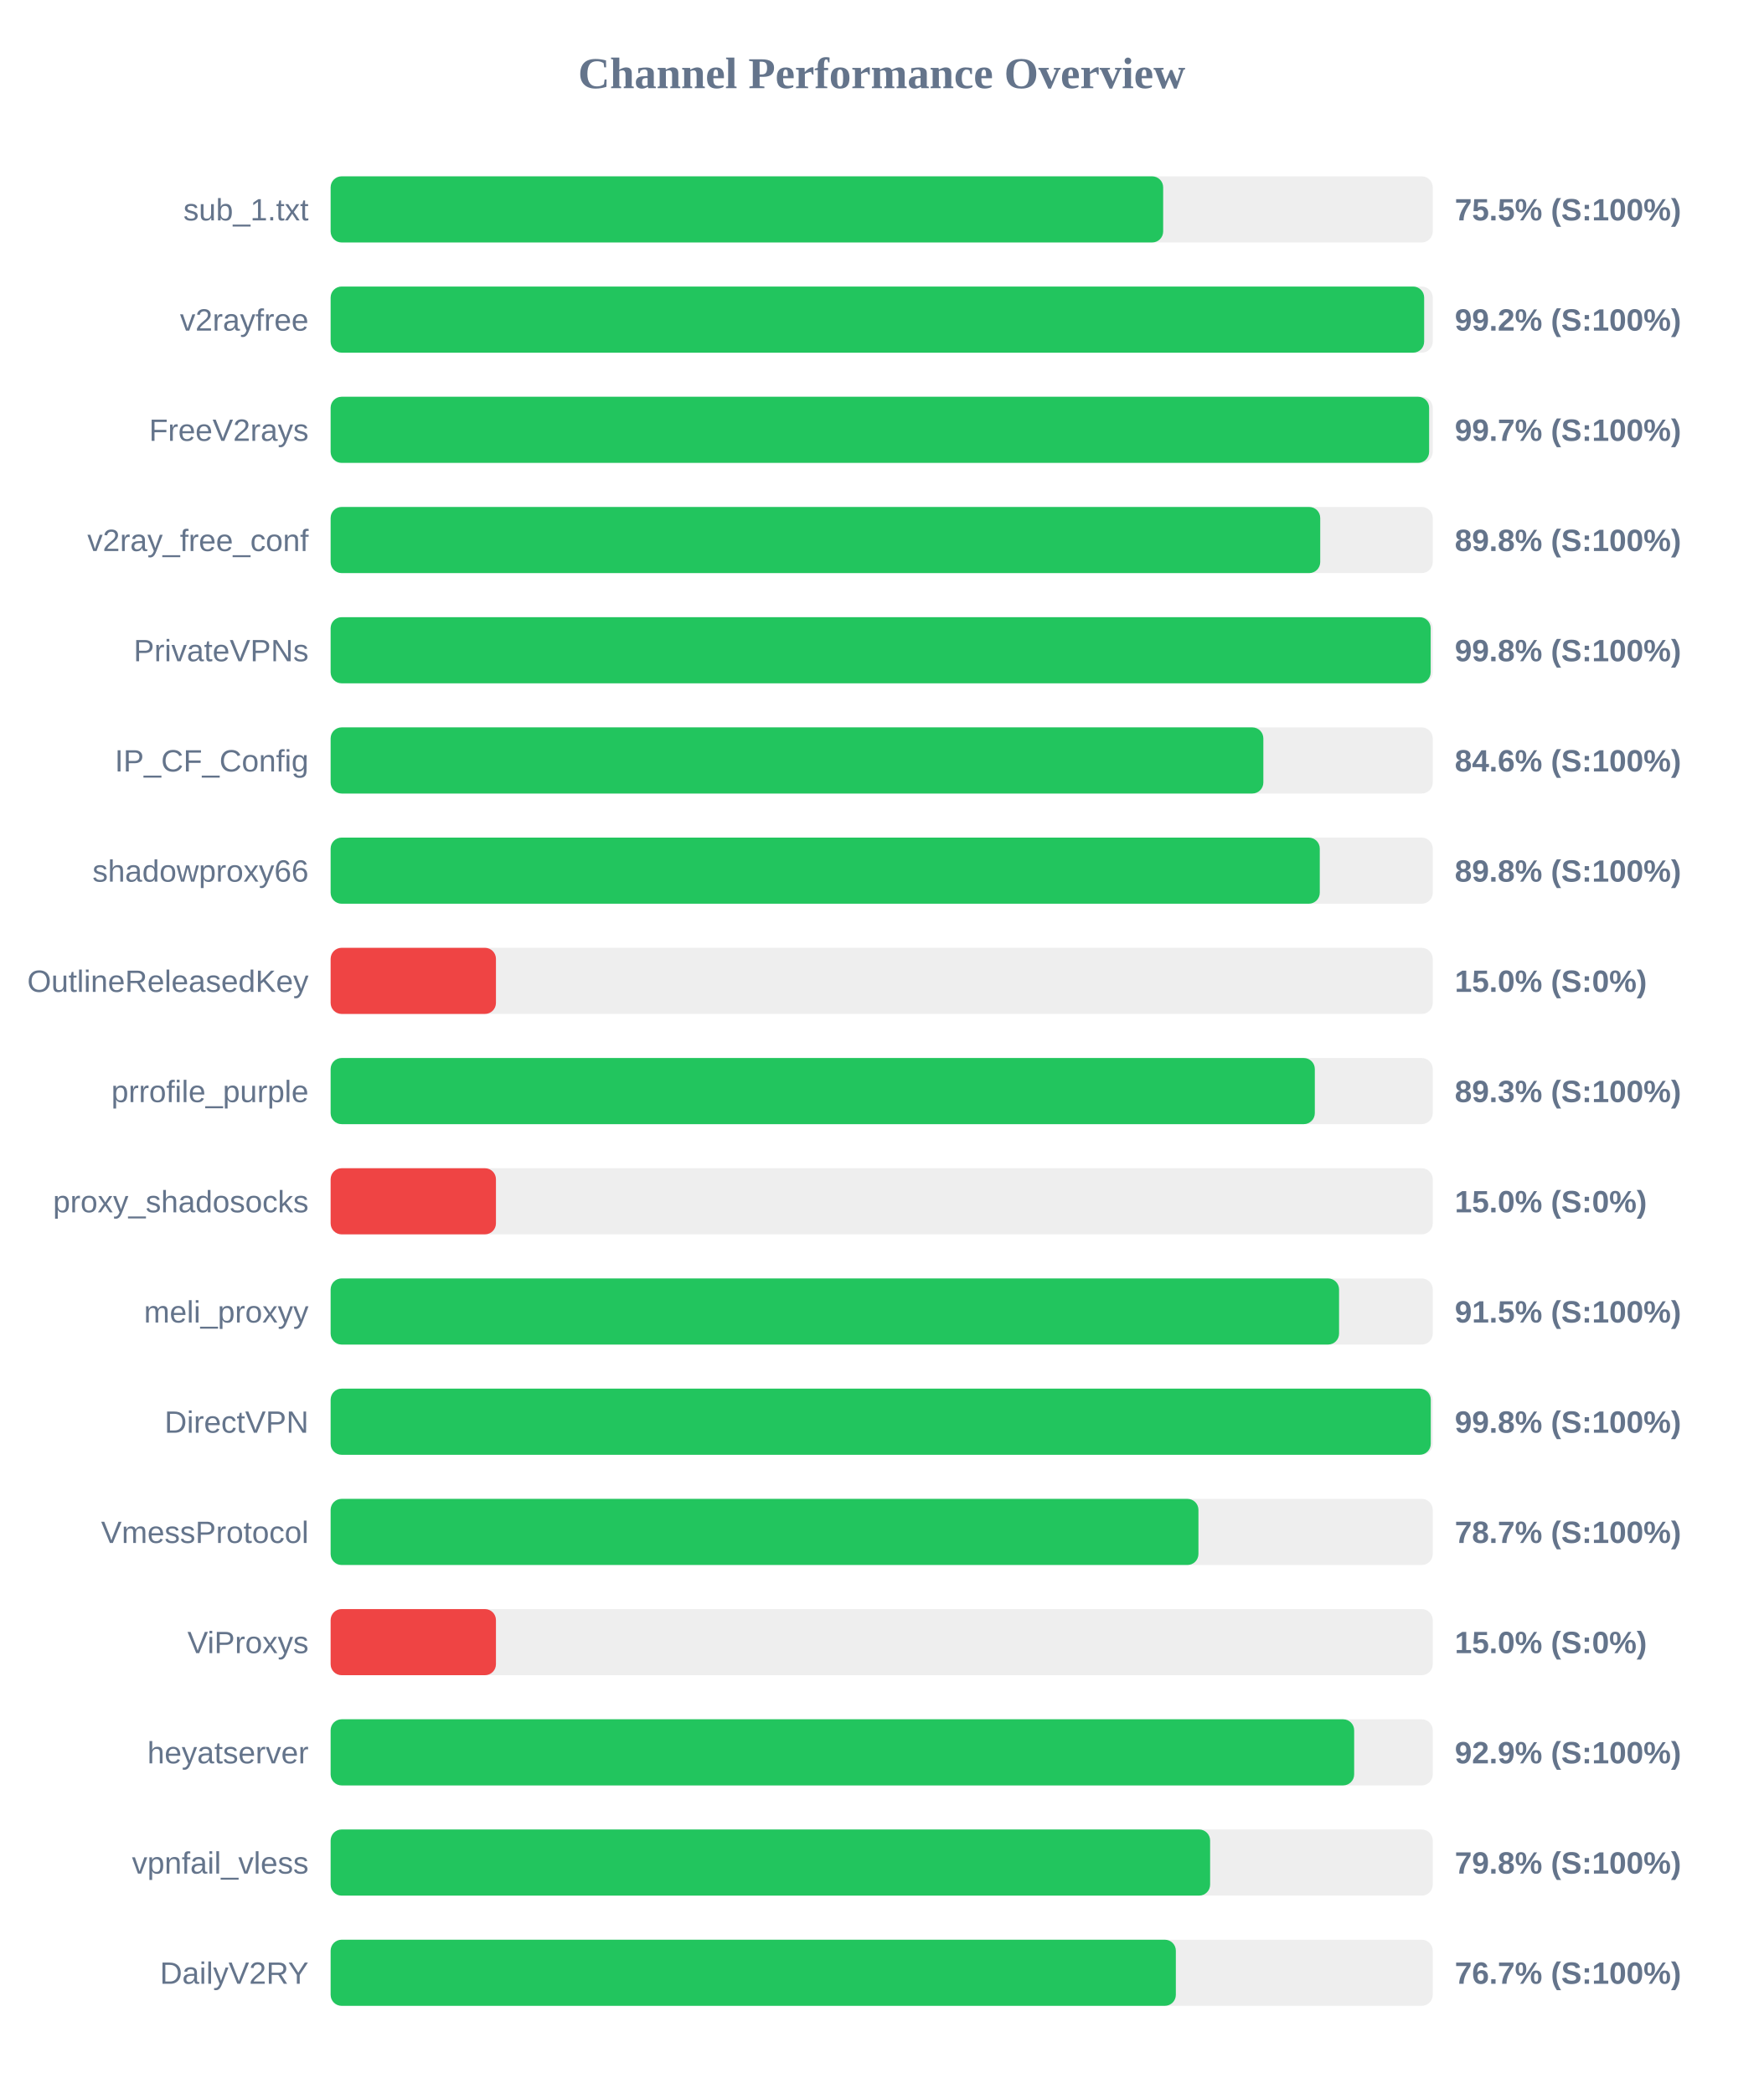
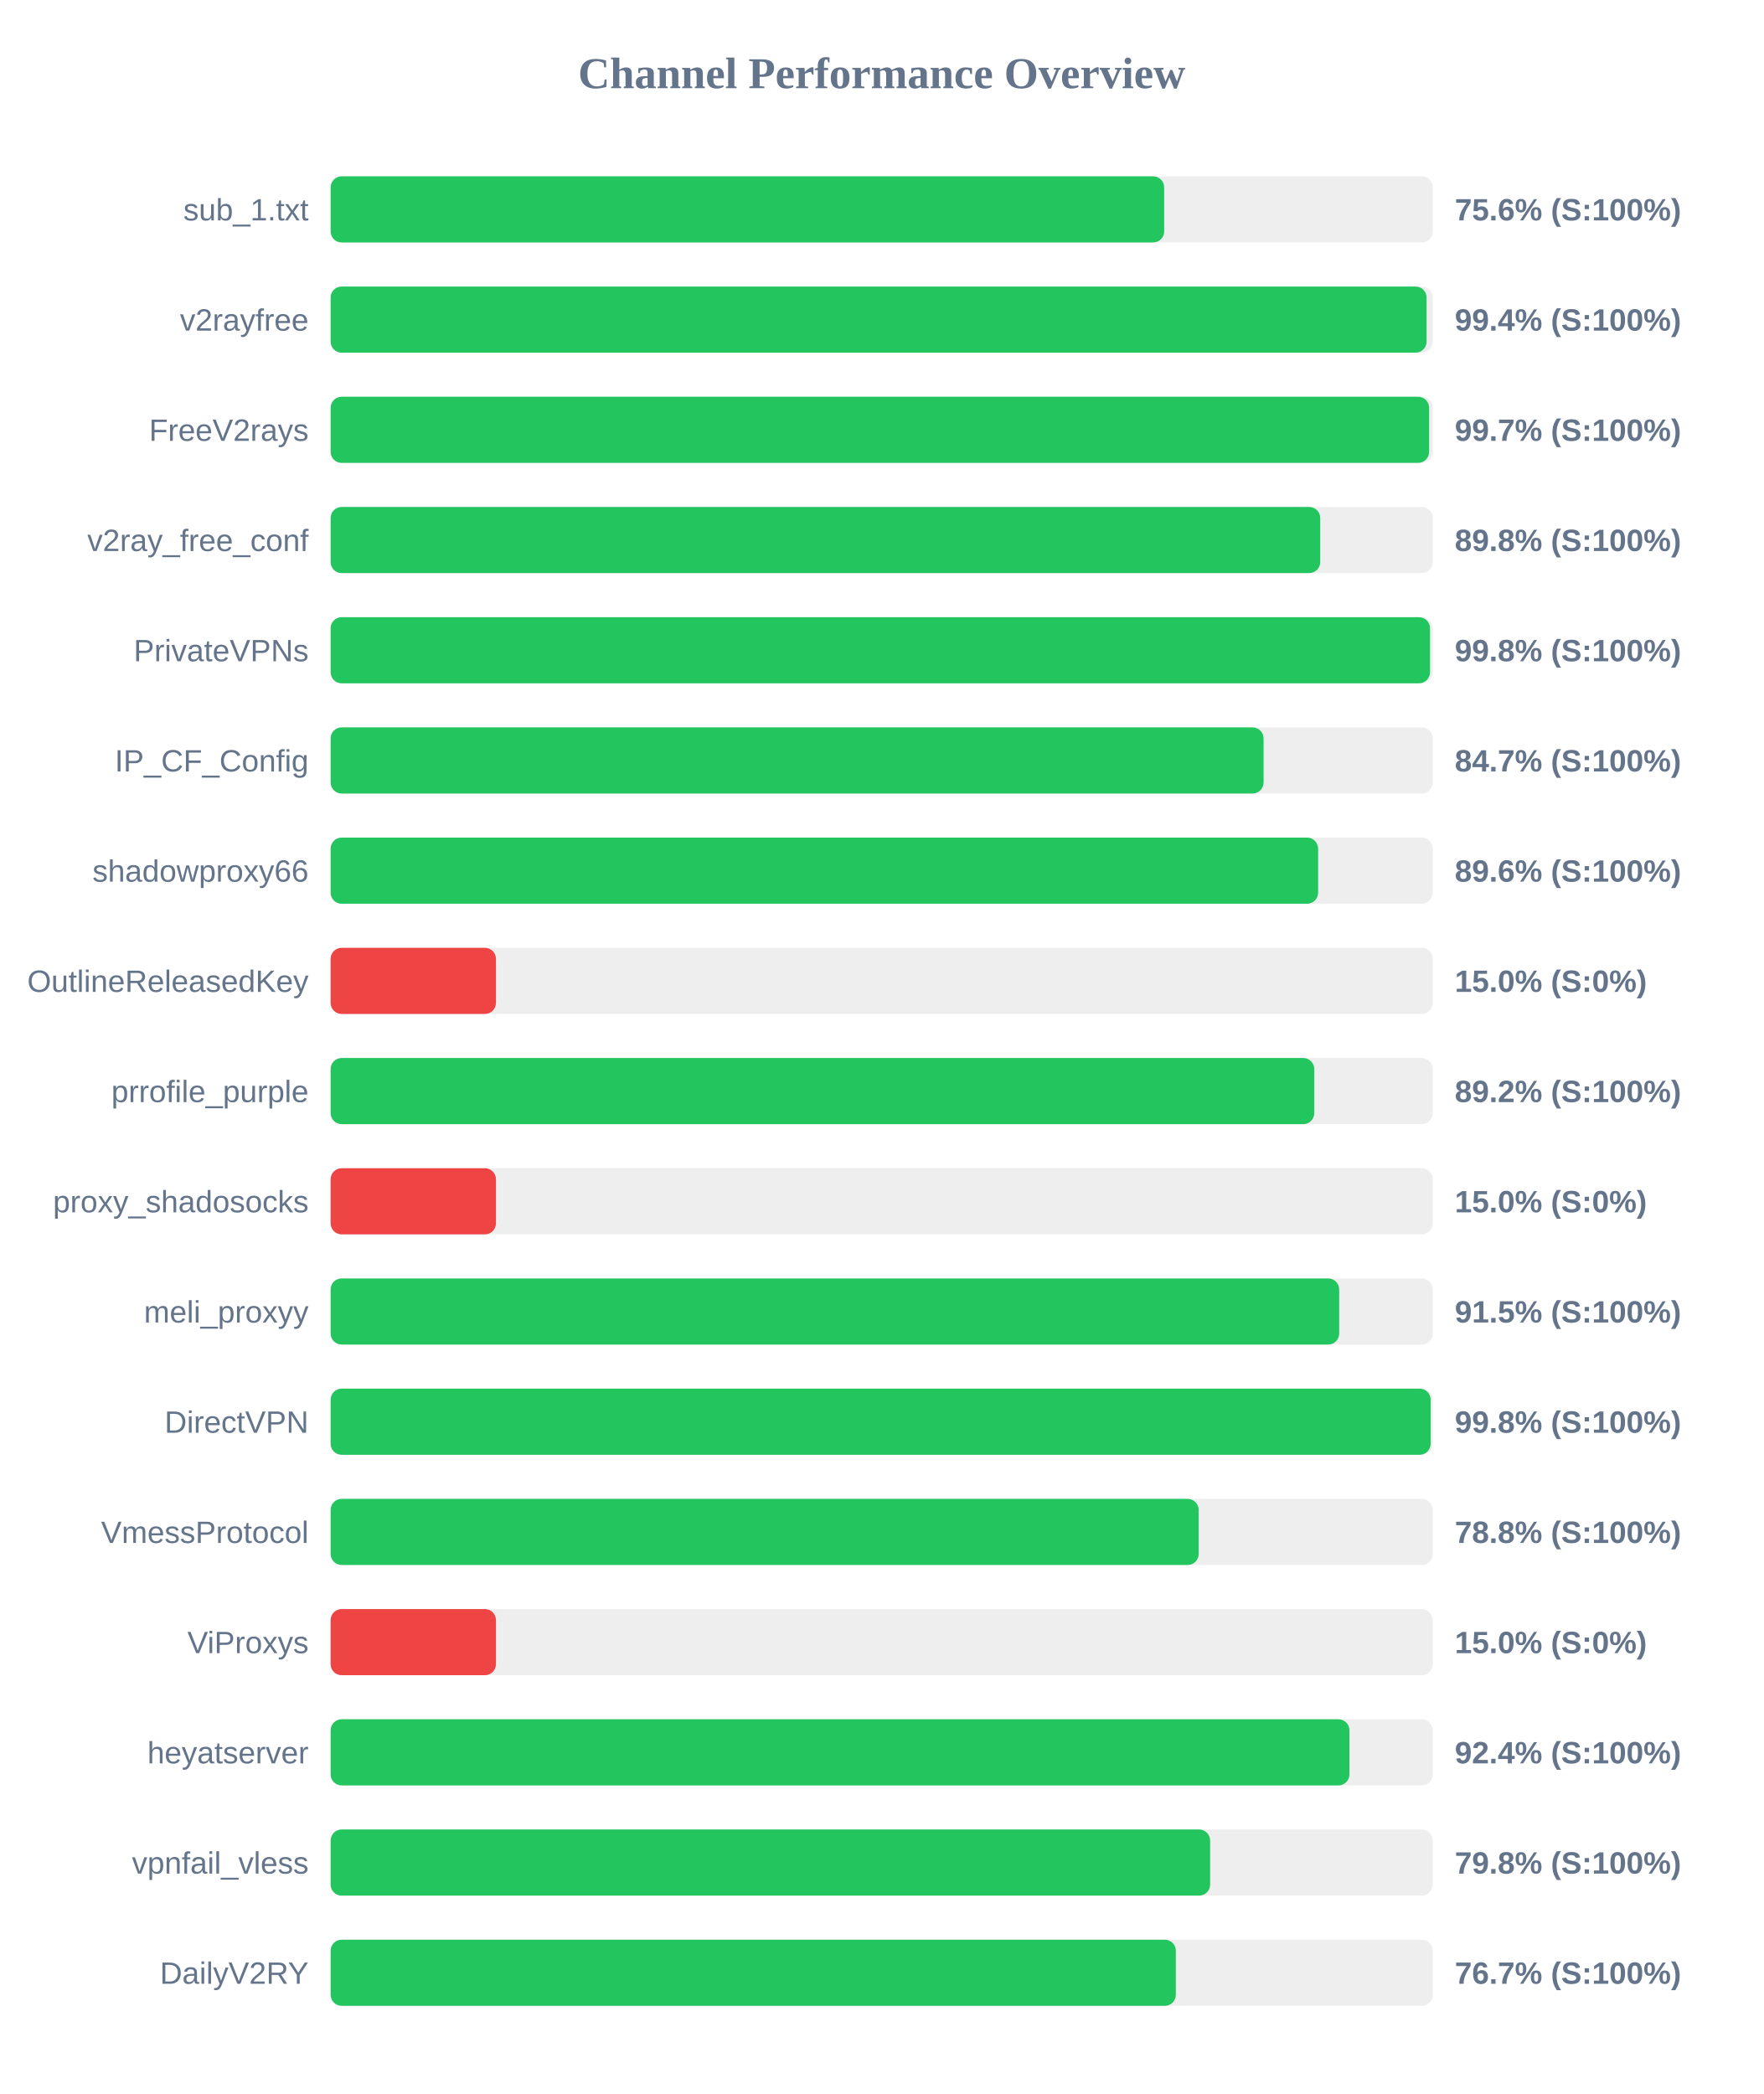
<svg xmlns="http://www.w3.org/2000/svg" width="800" height="950" version="1.1">
  <style>
        .row { font: 14px Arial; fill: #64748b; }
        .score { font: bold 14px Arial; fill: #64748b; }
    </style>
  <text x="400" y="40" text-anchor="middle" font-size="20px" font-weight="bold" fill="#64748b">Channel Performance Overview</text>
  <rect x="150" y="80" width="500" height="30" fill="#eee" rx="5" />
-   <rect x="150" y="80" width="377.7" height="30" fill="#22c55e" rx="5" />
+   <rect x="150" y="80" width="378.15" height="30" fill="#22c55e" rx="5" />
  <text x="140" y="100" text-anchor="end" class="row">sub_1.txt</text>
-   <text x="660" y="100" text-anchor="start" class="score">75.5% (S:100%)</text>
+   <text x="660" y="100" text-anchor="start" class="score">75.6% (S:100%)</text>
  <rect x="150" y="130" width="500" height="30" fill="#eee" rx="5" />
-   <rect x="150" y="130" width="496.1" height="30" fill="#22c55e" rx="5" />
+   <rect x="150" y="130" width="497.2" height="30" fill="#22c55e" rx="5" />
  <text x="140" y="150" text-anchor="end" class="row">v2rayfree</text>
-   <text x="660" y="150" text-anchor="start" class="score">99.2% (S:100%)</text>
+   <text x="660" y="150" text-anchor="start" class="score">99.4% (S:100%)</text>
  <rect x="150" y="180" width="500" height="30" fill="#eee" rx="5" />
  <rect x="150" y="180" width="498.35" height="30" fill="#22c55e" rx="5" />
  <text x="140" y="200" text-anchor="end" class="row">FreeV2rays</text>
  <text x="660" y="200" text-anchor="start" class="score">99.7% (S:100%)</text>
  <rect x="150" y="230" width="500" height="30" fill="#eee" rx="5" />
  <rect x="150" y="230" width="448.95" height="30" fill="#22c55e" rx="5" />
  <text x="140" y="250" text-anchor="end" class="row">v2ray_free_conf</text>
  <text x="660" y="250" text-anchor="start" class="score">89.8% (S:100%)</text>
  <rect x="150" y="280" width="500" height="30" fill="#eee" rx="5" />
-   <rect x="150" y="280" width="499.05" height="30" fill="#22c55e" rx="5" />
+   <rect x="150" y="280" width="498.75" height="30" fill="#22c55e" rx="5" />
  <text x="140" y="300" text-anchor="end" class="row">PrivateVPNs</text>
  <text x="660" y="300" text-anchor="start" class="score">99.8% (S:100%)</text>
  <rect x="150" y="330" width="500" height="30" fill="#eee" rx="5" />
-   <rect x="150" y="330" width="423.15" height="30" fill="#22c55e" rx="5" />
+   <rect x="150" y="330" width="423.25" height="30" fill="#22c55e" rx="5" />
  <text x="140" y="350" text-anchor="end" class="row">IP_CF_Config</text>
-   <text x="660" y="350" text-anchor="start" class="score">84.6% (S:100%)</text>
+   <text x="660" y="350" text-anchor="start" class="score">84.7% (S:100%)</text>
  <rect x="150" y="380" width="500" height="30" fill="#eee" rx="5" />
-   <rect x="150" y="380" width="448.75" height="30" fill="#22c55e" rx="5" />
+   <rect x="150" y="380" width="448.0" height="30" fill="#22c55e" rx="5" />
  <text x="140" y="400" text-anchor="end" class="row">shadowproxy66</text>
-   <text x="660" y="400" text-anchor="start" class="score">89.8% (S:100%)</text>
+   <text x="660" y="400" text-anchor="start" class="score">89.6% (S:100%)</text>
  <rect x="150" y="430" width="500" height="30" fill="#eee" rx="5" />
  <rect x="150" y="430" width="75.0" height="30" fill="#ef4444" rx="5" />
  <text x="140" y="450" text-anchor="end" class="row">OutlineReleasedKey</text>
  <text x="660" y="450" text-anchor="start" class="score">15.0% (S:0%)</text>
  <rect x="150" y="480" width="500" height="30" fill="#eee" rx="5" />
-   <rect x="150" y="480" width="446.5" height="30" fill="#22c55e" rx="5" />
+   <rect x="150" y="480" width="446.25" height="30" fill="#22c55e" rx="5" />
  <text x="140" y="500" text-anchor="end" class="row">prrofile_purple</text>
-   <text x="660" y="500" text-anchor="start" class="score">89.3% (S:100%)</text>
+   <text x="660" y="500" text-anchor="start" class="score">89.2% (S:100%)</text>
  <rect x="150" y="530" width="500" height="30" fill="#eee" rx="5" />
  <rect x="150" y="530" width="75.0" height="30" fill="#ef4444" rx="5" />
  <text x="140" y="550" text-anchor="end" class="row">proxy_shadosocks</text>
  <text x="660" y="550" text-anchor="start" class="score">15.0% (S:0%)</text>
  <rect x="150" y="580" width="500" height="30" fill="#eee" rx="5" />
-   <rect x="150" y="580" width="457.5" height="30" fill="#22c55e" rx="5" />
+   <rect x="150" y="580" width="457.55" height="30" fill="#22c55e" rx="5" />
  <text x="140" y="600" text-anchor="end" class="row">meli_proxyy</text>
  <text x="660" y="600" text-anchor="start" class="score">91.5% (S:100%)</text>
  <rect x="150" y="630" width="500" height="30" fill="#eee" rx="5" />
-   <rect x="150" y="630" width="499.1" height="30" fill="#22c55e" rx="5" />
+   <rect x="150" y="630" width="499.05" height="30" fill="#22c55e" rx="5" />
  <text x="140" y="650" text-anchor="end" class="row">DirectVPN</text>
  <text x="660" y="650" text-anchor="start" class="score">99.8% (S:100%)</text>
  <rect x="150" y="680" width="500" height="30" fill="#eee" rx="5" />
-   <rect x="150" y="680" width="393.7" height="30" fill="#22c55e" rx="5" />
+   <rect x="150" y="680" width="393.8" height="30" fill="#22c55e" rx="5" />
  <text x="140" y="700" text-anchor="end" class="row">VmessProtocol</text>
-   <text x="660" y="700" text-anchor="start" class="score">78.7% (S:100%)</text>
+   <text x="660" y="700" text-anchor="start" class="score">78.8% (S:100%)</text>
  <rect x="150" y="730" width="500" height="30" fill="#eee" rx="5" />
  <rect x="150" y="730" width="75.0" height="30" fill="#ef4444" rx="5" />
  <text x="140" y="750" text-anchor="end" class="row">ViProxys</text>
  <text x="660" y="750" text-anchor="start" class="score">15.0% (S:0%)</text>
  <rect x="150" y="780" width="500" height="30" fill="#eee" rx="5" />
-   <rect x="150" y="780" width="464.35" height="30" fill="#22c55e" rx="5" />
+   <rect x="150" y="780" width="462.2" height="30" fill="#22c55e" rx="5" />
  <text x="140" y="800" text-anchor="end" class="row">heyatserver</text>
-   <text x="660" y="800" text-anchor="start" class="score">92.9% (S:100%)</text>
+   <text x="660" y="800" text-anchor="start" class="score">92.4% (S:100%)</text>
  <rect x="150" y="830" width="500" height="30" fill="#eee" rx="5" />
  <rect x="150" y="830" width="399.0" height="30" fill="#22c55e" rx="5" />
  <text x="140" y="850" text-anchor="end" class="row">vpnfail_vless</text>
  <text x="660" y="850" text-anchor="start" class="score">79.8% (S:100%)</text>
  <rect x="150" y="880" width="500" height="30" fill="#eee" rx="5" />
  <rect x="150" y="880" width="383.45" height="30" fill="#22c55e" rx="5" />
  <text x="140" y="900" text-anchor="end" class="row">DailyV2RY</text>
  <text x="660" y="900" text-anchor="start" class="score">76.7% (S:100%)</text>
</svg>
